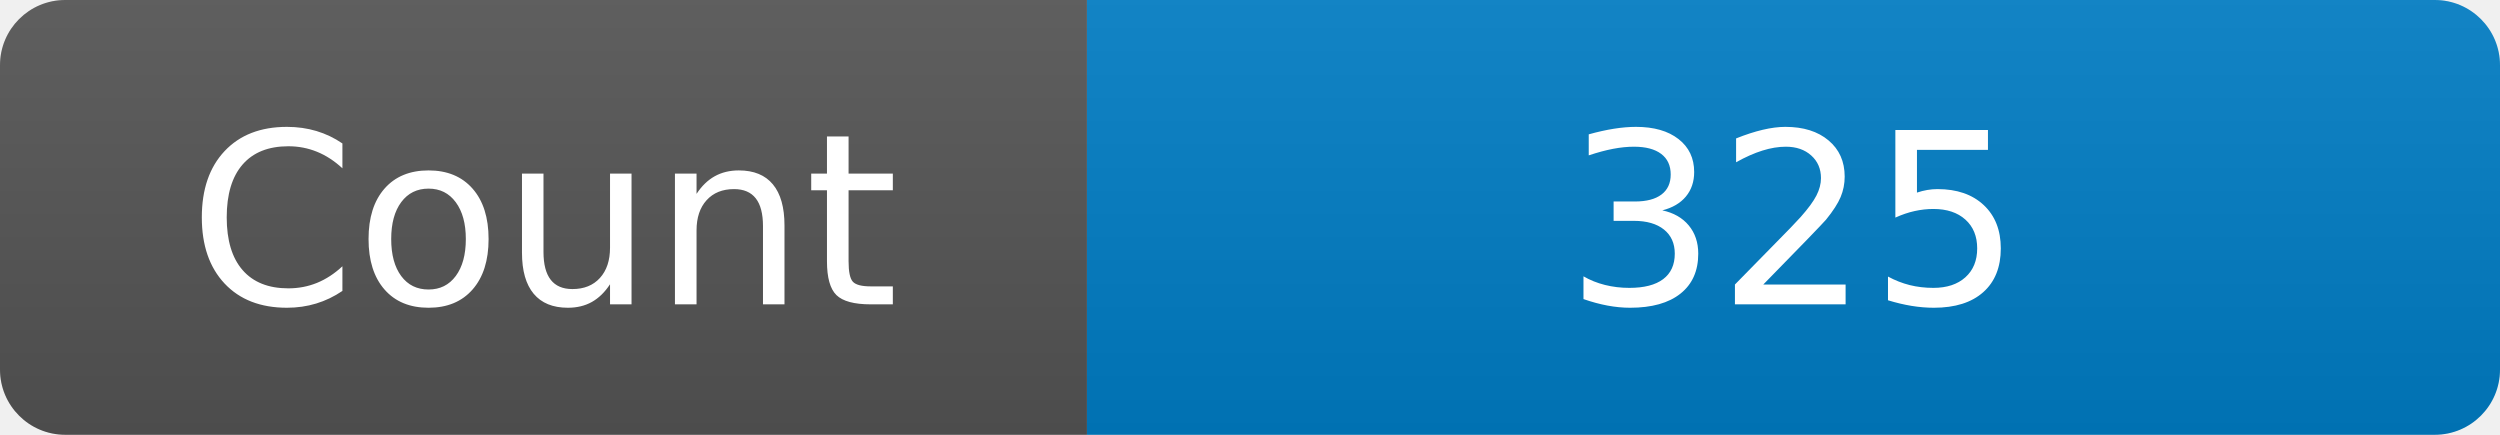
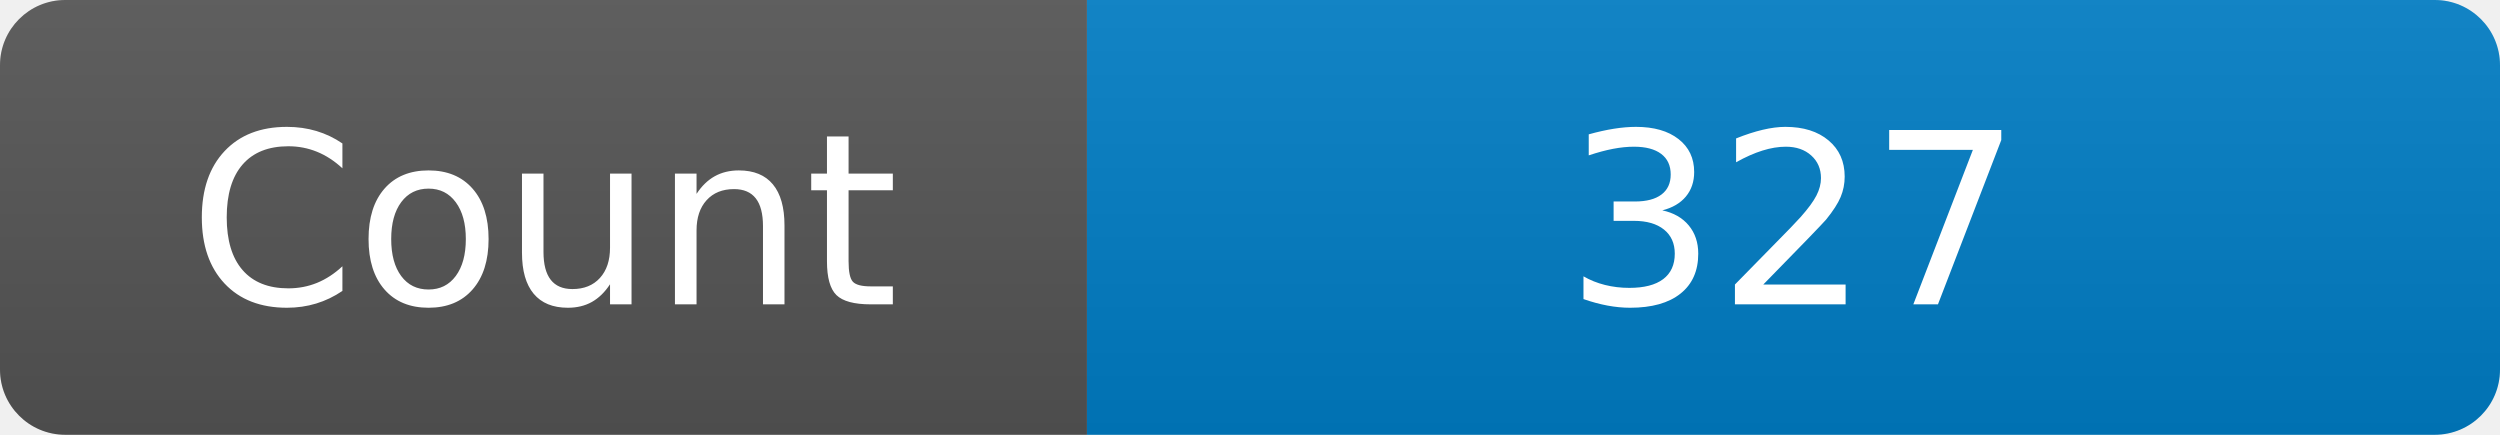
<svg xmlns="http://www.w3.org/2000/svg" width="115" height="20" role="img" aria-label="Maintained?: yes">
  <linearGradient id="s" x2="0" y2="100%">
    <stop offset="0" stop-color="#bbb" stop-opacity=".1" />
    <stop offset="1" stop-opacity=".1" />
  </linearGradient>
  <clipPath id="r">
    <rect width="115" height="20" rx="3" fill="#fff" />
  </clipPath>
  <g clip-path="url(#r)">
    <rect width="50" height="20" fill="#555" />
    <rect x="50" width="160" height="20" fill="#007ec6" />
    <rect width="115" height="20" fill="url(#s)" />
  </g>
  <g fill="#fff" text-anchor="middle" font-family="Verdana,Geneva,DejaVu Sans,sans-serif" font-size="110">
    <text x="250" y="140" transform="scale(.1)" fill="#fff">Count</text>
-     <text x="825" y="140" transform="scale(.1)" fill="#fff">325</text>
+     <text x="825" y="140" transform="scale(.1)" fill="#fff">327</text>
  </g>
</svg>
